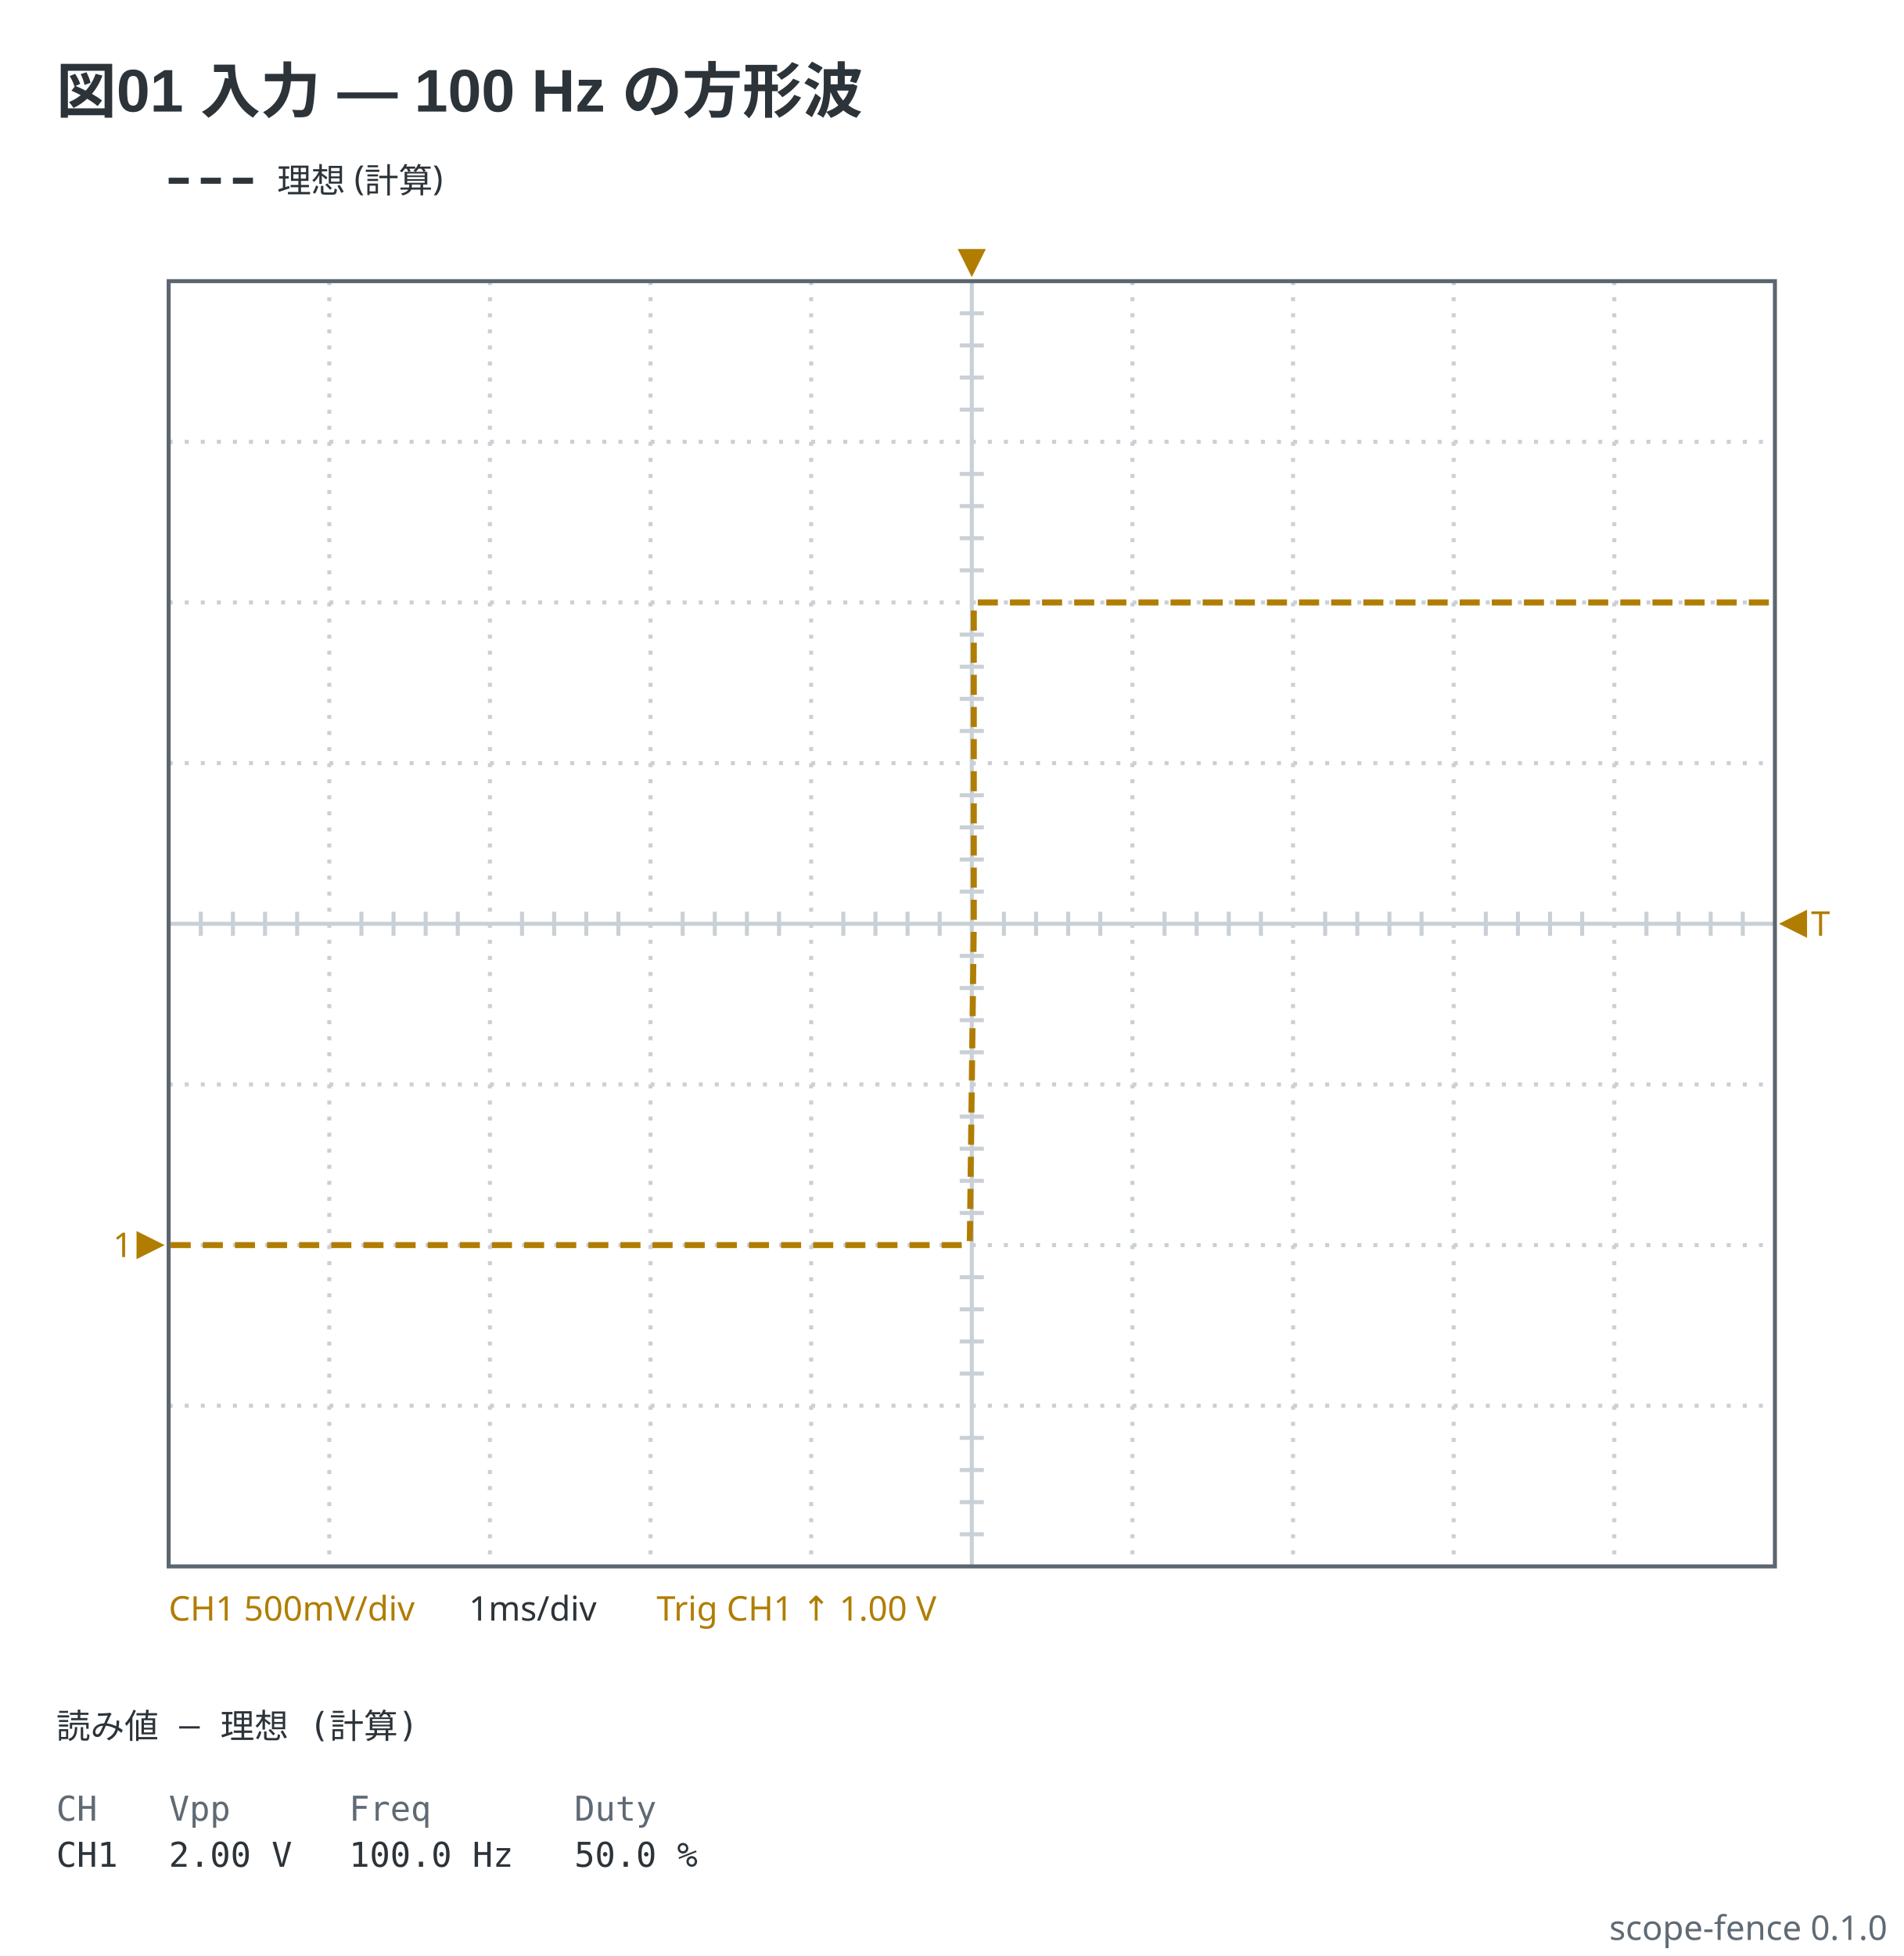
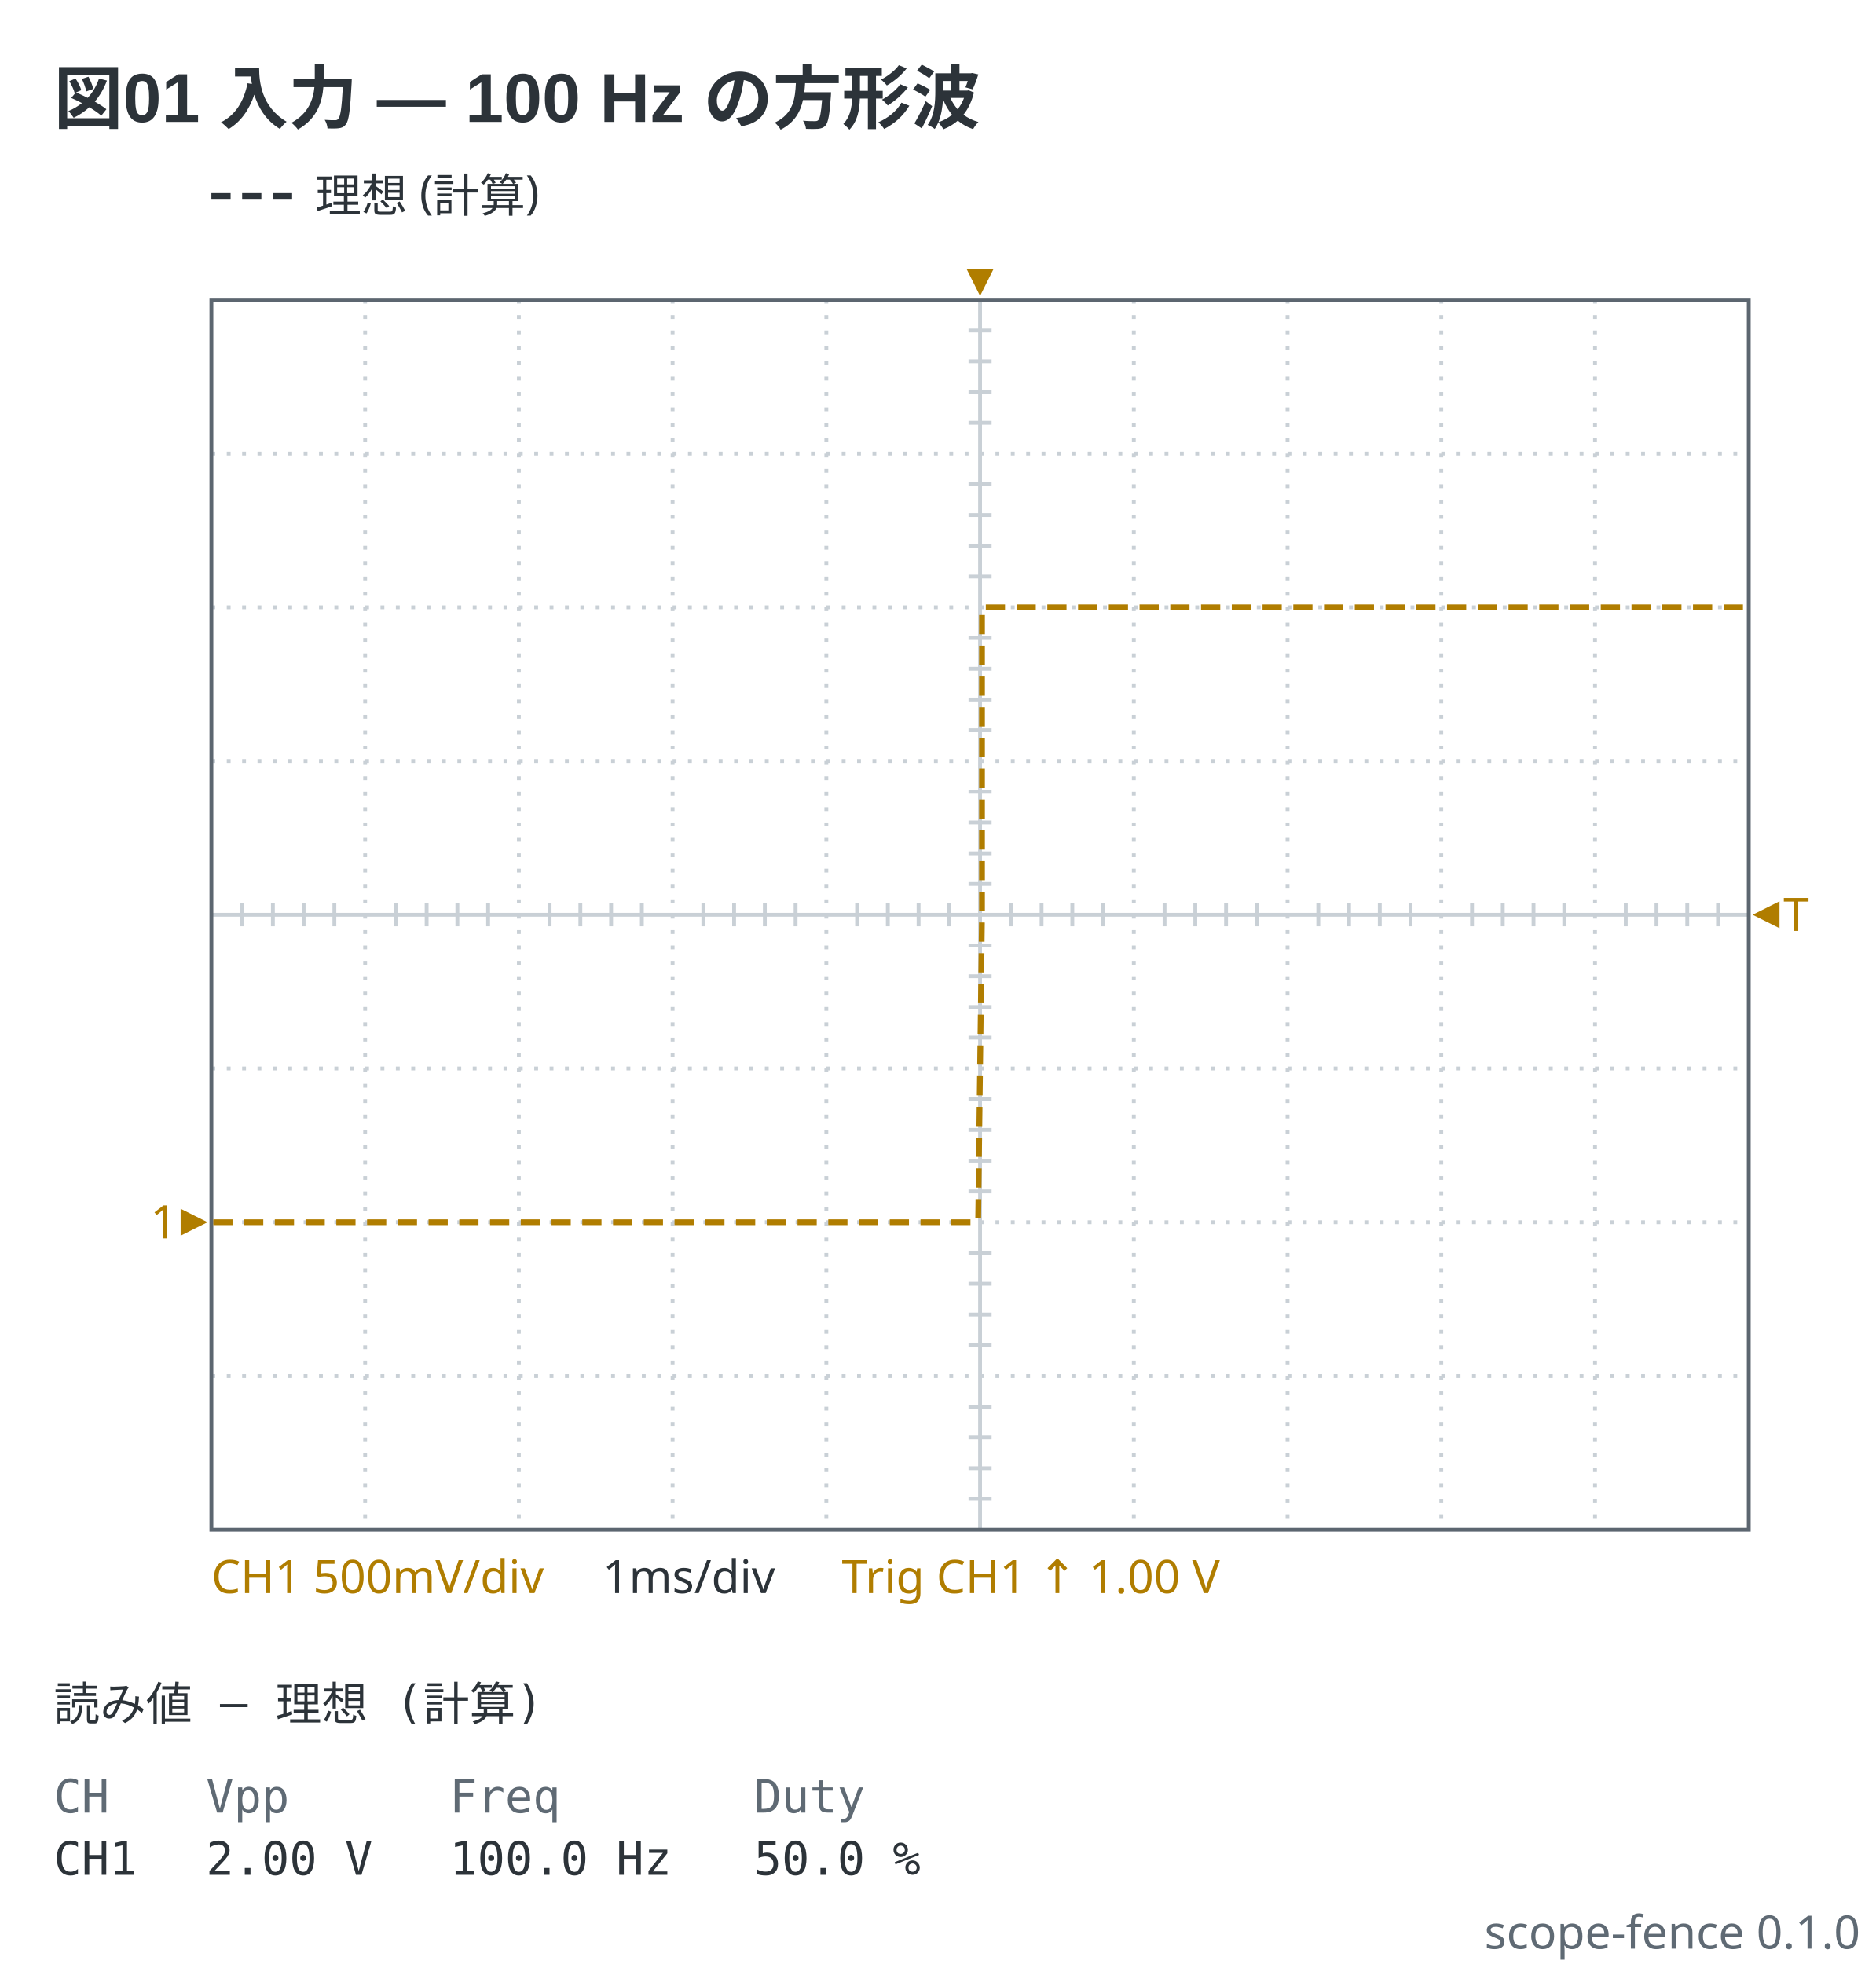
- <svg xmlns="http://www.w3.org/2000/svg" viewBox="0 0 474 487" width="474" height="487" data-scope-fence="0.1.0" role="img">
-   <text x="14" y="28" text-anchor="start" font-family="'Segoe UI', 'Helvetica Neue', Arial, 'Noto Sans', 'Hiragino Sans', 'Yu Gothic UI', 'Noto Sans CJK JP', sans-serif" fill="#2c3339" font-size="15" font-weight="600">図01 入力 — 100 Hz の方形波</text>
-   <line x1="42" y1="45" x2="64" y2="45" stroke="#2c3339" stroke-width="1.5" stroke-dasharray="5 3" />
-   <text x="69" y="47.98" text-anchor="start" font-family="ui-sans-serif, system-ui, sans-serif" fill="#2c3339" font-size="8.5">理想 (計算)</text>
-   <line x1="82" y1="70" x2="82" y2="390" stroke="#c9d0d6" stroke-width="1" stroke-dasharray="1 3" />
-   <line x1="122" y1="70" x2="122" y2="390" stroke="#c9d0d6" stroke-width="1" stroke-dasharray="1 3" />
-   <line x1="162" y1="70" x2="162" y2="390" stroke="#c9d0d6" stroke-width="1" stroke-dasharray="1 3" />
-   <line x1="202" y1="70" x2="202" y2="390" stroke="#c9d0d6" stroke-width="1" stroke-dasharray="1 3" />
-   <line x1="242" y1="70" x2="242" y2="390" stroke="#c9d0d6" stroke-width="1" />
-   <line x1="282" y1="70" x2="282" y2="390" stroke="#c9d0d6" stroke-width="1" stroke-dasharray="1 3" />
-   <line x1="322" y1="70" x2="322" y2="390" stroke="#c9d0d6" stroke-width="1" stroke-dasharray="1 3" />
-   <line x1="362" y1="70" x2="362" y2="390" stroke="#c9d0d6" stroke-width="1" stroke-dasharray="1 3" />
-   <line x1="402" y1="70" x2="402" y2="390" stroke="#c9d0d6" stroke-width="1" stroke-dasharray="1 3" />
-   <line x1="42" y1="110" x2="442" y2="110" stroke="#c9d0d6" stroke-width="1" stroke-dasharray="1 3" />
-   <line x1="42" y1="150" x2="442" y2="150" stroke="#c9d0d6" stroke-width="1" stroke-dasharray="1 3" />
-   <line x1="42" y1="190" x2="442" y2="190" stroke="#c9d0d6" stroke-width="1" stroke-dasharray="1 3" />
-   <line x1="42" y1="230" x2="442" y2="230" stroke="#c9d0d6" stroke-width="1" />
-   <line x1="42" y1="270" x2="442" y2="270" stroke="#c9d0d6" stroke-width="1" stroke-dasharray="1 3" />
-   <line x1="42" y1="310" x2="442" y2="310" stroke="#c9d0d6" stroke-width="1" stroke-dasharray="1 3" />
-   <line x1="42" y1="350" x2="442" y2="350" stroke="#c9d0d6" stroke-width="1" stroke-dasharray="1 3" />
-   <line x1="50" y1="227" x2="50" y2="233" stroke="#c9d0d6" stroke-width="1" />
-   <line x1="58" y1="227" x2="58" y2="233" stroke="#c9d0d6" stroke-width="1" />
-   <line x1="66" y1="227" x2="66" y2="233" stroke="#c9d0d6" stroke-width="1" />
-   <line x1="74" y1="227" x2="74" y2="233" stroke="#c9d0d6" stroke-width="1" />
-   <line x1="90" y1="227" x2="90" y2="233" stroke="#c9d0d6" stroke-width="1" />
-   <line x1="98" y1="227" x2="98" y2="233" stroke="#c9d0d6" stroke-width="1" />
-   <line x1="106" y1="227" x2="106" y2="233" stroke="#c9d0d6" stroke-width="1" />
-   <line x1="114" y1="227" x2="114" y2="233" stroke="#c9d0d6" stroke-width="1" />
-   <line x1="130" y1="227" x2="130" y2="233" stroke="#c9d0d6" stroke-width="1" />
-   <line x1="138" y1="227" x2="138" y2="233" stroke="#c9d0d6" stroke-width="1" />
-   <line x1="146" y1="227" x2="146" y2="233" stroke="#c9d0d6" stroke-width="1" />
-   <line x1="154" y1="227" x2="154" y2="233" stroke="#c9d0d6" stroke-width="1" />
-   <line x1="170" y1="227" x2="170" y2="233" stroke="#c9d0d6" stroke-width="1" />
-   <line x1="178" y1="227" x2="178" y2="233" stroke="#c9d0d6" stroke-width="1" />
-   <line x1="186" y1="227" x2="186" y2="233" stroke="#c9d0d6" stroke-width="1" />
-   <line x1="194" y1="227" x2="194" y2="233" stroke="#c9d0d6" stroke-width="1" />
-   <line x1="210" y1="227" x2="210" y2="233" stroke="#c9d0d6" stroke-width="1" />
-   <line x1="218" y1="227" x2="218" y2="233" stroke="#c9d0d6" stroke-width="1" />
-   <line x1="226" y1="227" x2="226" y2="233" stroke="#c9d0d6" stroke-width="1" />
-   <line x1="234" y1="227" x2="234" y2="233" stroke="#c9d0d6" stroke-width="1" />
-   <line x1="250" y1="227" x2="250" y2="233" stroke="#c9d0d6" stroke-width="1" />
-   <line x1="258" y1="227" x2="258" y2="233" stroke="#c9d0d6" stroke-width="1" />
-   <line x1="266" y1="227" x2="266" y2="233" stroke="#c9d0d6" stroke-width="1" />
-   <line x1="274" y1="227" x2="274" y2="233" stroke="#c9d0d6" stroke-width="1" />
-   <line x1="290" y1="227" x2="290" y2="233" stroke="#c9d0d6" stroke-width="1" />
-   <line x1="298" y1="227" x2="298" y2="233" stroke="#c9d0d6" stroke-width="1" />
-   <line x1="306" y1="227" x2="306" y2="233" stroke="#c9d0d6" stroke-width="1" />
-   <line x1="314" y1="227" x2="314" y2="233" stroke="#c9d0d6" stroke-width="1" />
-   <line x1="330" y1="227" x2="330" y2="233" stroke="#c9d0d6" stroke-width="1" />
-   <line x1="338" y1="227" x2="338" y2="233" stroke="#c9d0d6" stroke-width="1" />
-   <line x1="346" y1="227" x2="346" y2="233" stroke="#c9d0d6" stroke-width="1" />
-   <line x1="354" y1="227" x2="354" y2="233" stroke="#c9d0d6" stroke-width="1" />
-   <line x1="370" y1="227" x2="370" y2="233" stroke="#c9d0d6" stroke-width="1" />
-   <line x1="378" y1="227" x2="378" y2="233" stroke="#c9d0d6" stroke-width="1" />
-   <line x1="386" y1="227" x2="386" y2="233" stroke="#c9d0d6" stroke-width="1" />
-   <line x1="394" y1="227" x2="394" y2="233" stroke="#c9d0d6" stroke-width="1" />
-   <line x1="410" y1="227" x2="410" y2="233" stroke="#c9d0d6" stroke-width="1" />
-   <line x1="418" y1="227" x2="418" y2="233" stroke="#c9d0d6" stroke-width="1" />
-   <line x1="426" y1="227" x2="426" y2="233" stroke="#c9d0d6" stroke-width="1" />
-   <line x1="434" y1="227" x2="434" y2="233" stroke="#c9d0d6" stroke-width="1" />
-   <line x1="239" y1="78" x2="245" y2="78" stroke="#c9d0d6" stroke-width="1" />
-   <line x1="239" y1="86" x2="245" y2="86" stroke="#c9d0d6" stroke-width="1" />
-   <line x1="239" y1="94" x2="245" y2="94" stroke="#c9d0d6" stroke-width="1" />
-   <line x1="239" y1="102" x2="245" y2="102" stroke="#c9d0d6" stroke-width="1" />
-   <line x1="239" y1="118" x2="245" y2="118" stroke="#c9d0d6" stroke-width="1" />
-   <line x1="239" y1="126" x2="245" y2="126" stroke="#c9d0d6" stroke-width="1" />
-   <line x1="239" y1="134" x2="245" y2="134" stroke="#c9d0d6" stroke-width="1" />
-   <line x1="239" y1="142" x2="245" y2="142" stroke="#c9d0d6" stroke-width="1" />
-   <line x1="239" y1="158" x2="245" y2="158" stroke="#c9d0d6" stroke-width="1" />
-   <line x1="239" y1="166" x2="245" y2="166" stroke="#c9d0d6" stroke-width="1" />
-   <line x1="239" y1="174" x2="245" y2="174" stroke="#c9d0d6" stroke-width="1" />
-   <line x1="239" y1="182" x2="245" y2="182" stroke="#c9d0d6" stroke-width="1" />
-   <line x1="239" y1="198" x2="245" y2="198" stroke="#c9d0d6" stroke-width="1" />
-   <line x1="239" y1="206" x2="245" y2="206" stroke="#c9d0d6" stroke-width="1" />
-   <line x1="239" y1="214" x2="245" y2="214" stroke="#c9d0d6" stroke-width="1" />
-   <line x1="239" y1="222" x2="245" y2="222" stroke="#c9d0d6" stroke-width="1" />
-   <line x1="239" y1="238" x2="245" y2="238" stroke="#c9d0d6" stroke-width="1" />
-   <line x1="239" y1="246" x2="245" y2="246" stroke="#c9d0d6" stroke-width="1" />
-   <line x1="239" y1="254" x2="245" y2="254" stroke="#c9d0d6" stroke-width="1" />
-   <line x1="239" y1="262" x2="245" y2="262" stroke="#c9d0d6" stroke-width="1" />
-   <line x1="239" y1="278" x2="245" y2="278" stroke="#c9d0d6" stroke-width="1" />
-   <line x1="239" y1="286" x2="245" y2="286" stroke="#c9d0d6" stroke-width="1" />
-   <line x1="239" y1="294" x2="245" y2="294" stroke="#c9d0d6" stroke-width="1" />
-   <line x1="239" y1="302" x2="245" y2="302" stroke="#c9d0d6" stroke-width="1" />
-   <line x1="239" y1="318" x2="245" y2="318" stroke="#c9d0d6" stroke-width="1" />
-   <line x1="239" y1="326" x2="245" y2="326" stroke="#c9d0d6" stroke-width="1" />
-   <line x1="239" y1="334" x2="245" y2="334" stroke="#c9d0d6" stroke-width="1" />
-   <line x1="239" y1="342" x2="245" y2="342" stroke="#c9d0d6" stroke-width="1" />
-   <line x1="239" y1="358" x2="245" y2="358" stroke="#c9d0d6" stroke-width="1" />
-   <line x1="239" y1="366" x2="245" y2="366" stroke="#c9d0d6" stroke-width="1" />
-   <line x1="239" y1="374" x2="245" y2="374" stroke="#c9d0d6" stroke-width="1" />
-   <line x1="239" y1="382" x2="245" y2="382" stroke="#c9d0d6" stroke-width="1" />
-   <rect x="42" y="70" width="400" height="320" fill="none" stroke="#5c6670" stroke-width="1" />
-   <polyline points="42.5,310 42.5,310 43.5,310 44.5,310 45.5,310 46.5,310 47.5,310 48.5,310 49.5,310 50.5,310 51.5,310 52.5,310 53.5,310 54.5,310 55.5,310 56.5,310 57.5,310 58.5,310 59.5,310 60.5,310 61.5,310 62.5,310 63.5,310 64.5,310 65.5,310 66.5,310 67.5,310 68.5,310 69.5,310 70.5,310 71.5,310 72.5,310 73.5,310 74.5,310 75.5,310 76.5,310 77.5,310 78.5,310 79.5,310 80.5,310 81.5,310 82.5,310 83.5,310 84.5,310 85.5,310 86.5,310 87.5,310 88.5,310 89.5,310 90.5,310 91.5,310 92.5,310 93.5,310 94.5,310 95.5,310 96.5,310 97.5,310 98.5,310 99.5,310 100.5,310 101.5,310 102.5,310 103.5,310 104.5,310 105.5,310 106.5,310 107.5,310 108.5,310 109.5,310 110.5,310 111.5,310 112.5,310 113.5,310 114.5,310 115.5,310 116.5,310 117.5,310 118.5,310 119.5,310 120.5,310 121.5,310 122.5,310 123.5,310 124.5,310 125.5,310 126.5,310 127.5,310 128.5,310 129.5,310 130.5,310 131.5,310 132.5,310 133.5,310 134.5,310 135.5,310 136.5,310 137.5,310 138.5,310 139.5,310 140.5,310 141.5,310 142.5,310 143.5,310 144.5,310 145.5,310 146.5,310 147.5,310 148.5,310 149.5,310 150.5,310 151.5,310 152.5,310 153.5,310 154.5,310 155.5,310 156.5,310 157.5,310 158.5,310 159.5,310 160.5,310 161.5,310 162.5,310 163.5,310 164.5,310 165.5,310 166.5,310 167.5,310 168.5,310 169.5,310 170.5,310 171.5,310 172.5,310 173.5,310 174.5,310 175.5,310 176.5,310 177.5,310 178.5,310 179.5,310 180.5,310 181.5,310 182.5,310 183.5,310 184.5,310 185.5,310 186.5,310 187.5,310 188.5,310 189.5,310 190.5,310 191.5,310 192.5,310 193.5,310 194.5,310 195.5,310 196.5,310 197.5,310 198.5,310 199.5,310 200.5,310 201.5,310 202.5,310 203.5,310 204.5,310 205.5,310 206.5,310 207.5,310 208.5,310 209.5,310 210.5,310 211.5,310 212.5,310 213.5,310 214.5,310 215.5,310 216.5,310 217.5,310 218.5,310 219.5,310 220.5,310 221.5,310 222.5,310 223.5,310 224.5,310 225.5,310 226.5,310 227.5,310 228.5,310 229.5,310 230.5,310 231.5,310 232.5,310 233.5,310 234.5,310 235.5,310 236.5,310 237.5,310 238.5,310 239.5,310 240.5,310 241.5,310 242.5,230 242.5,150 243.5,150 244.5,150 245.5,150 246.5,150 247.5,150 248.5,150 249.5,150 250.5,150 251.5,150 252.5,150 253.5,150 254.5,150 255.5,150 256.5,150 257.5,150 258.5,150 259.5,150 260.5,150 261.5,150 262.5,150 263.5,150 264.5,150 265.5,150 266.5,150 267.5,150 268.5,150 269.5,150 270.5,150 271.5,150 272.5,150 273.5,150 274.5,150 275.5,150 276.5,150 277.5,150 278.5,150 279.5,150 280.5,150 281.5,150 282.5,150 283.5,150 284.5,150 285.5,150 286.5,150 287.5,150 288.5,150 289.5,150 290.5,150 291.5,150 292.5,150 293.5,150 294.5,150 295.5,150 296.5,150 297.5,150 298.5,150 299.5,150 300.5,150 301.5,150 302.5,150 303.5,150 304.5,150 305.5,150 306.5,150 307.5,150 308.5,150 309.5,150 310.5,150 311.5,150 312.5,150 313.5,150 314.5,150 315.5,150 316.5,150 317.5,150 318.5,150 319.5,150 320.5,150 321.5,150 322.5,150 323.5,150 324.5,150 325.5,150 326.5,150 327.5,150 328.5,150 329.5,150 330.5,150 331.5,150 332.5,150 333.5,150 334.5,150 335.5,150 336.5,150 337.5,150 338.5,150 339.5,150 340.5,150 341.5,150 342.5,150 343.5,150 344.5,150 345.5,150 346.5,150 347.5,150 348.5,150 349.5,150 350.5,150 351.5,150 352.5,150 353.5,150 354.5,150 355.5,150 356.5,150 357.5,150 358.5,150 359.5,150 360.5,150 361.5,150 362.5,150 363.5,150 364.5,150 365.5,150 366.5,150 367.5,150 368.5,150 369.5,150 370.5,150 371.5,150 372.5,150 373.5,150 374.5,150 375.5,150 376.5,150 377.5,150 378.5,150 379.5,150 380.5,150 381.5,150 382.5,150 383.5,150 384.5,150 385.5,150 386.5,150 387.5,150 388.5,150 389.5,150 390.5,150 391.5,150 392.5,150 393.5,150 394.5,150 395.5,150 396.5,150 397.5,150 398.5,150 399.5,150 400.5,150 401.5,150 402.5,150 403.5,150 404.5,150 405.5,150 406.5,150 407.5,150 408.5,150 409.5,150 410.5,150 411.5,150 412.5,150 413.5,150 414.5,150 415.5,150 416.5,150 417.5,150 418.5,150 419.5,150 420.5,150 421.5,150 422.5,150 423.5,150 424.5,150 425.5,150 426.5,150 427.5,150 428.5,150 429.5,150 430.5,150 431.5,150 432.5,150 433.5,150 434.5,150 435.5,150 436.5,150 437.5,150 438.5,150 439.5,150 440.5,150 441.5,150" fill="none" stroke="#b07d00" stroke-width="1.5" stroke-linejoin="round" stroke-dasharray="5 3" data-channel="ch1" />
-   <polygon points="34,306.5 41,310 34,313.5" fill="#b07d00" />
-   <text x="33" y="312.98" text-anchor="end" font-family="ui-sans-serif, system-ui, sans-serif" fill="#b07d00" font-size="8.5">1</text>
-   <polygon points="238.5,62 245.5,62 242,69" fill="#b07d00" />
-   <polygon points="450,226.5 443,230 450,233.5" fill="#b07d00" />
-   <text x="451" y="232.98" text-anchor="start" font-family="ui-sans-serif, system-ui, sans-serif" fill="#b07d00" font-size="8.5">T</text>
-   <text x="42" y="403.5" text-anchor="start" font-family="ui-sans-serif, system-ui, sans-serif" fill="#b07d00" font-size="8.5">CH1 500mV/div</text>
-   <text x="116.78" y="403.5" text-anchor="start" font-family="ui-sans-serif, system-ui, sans-serif" fill="#2c3339" font-size="8.5">1ms/div</text>
-   <text x="163.5" y="403.5" text-anchor="start" font-family="ui-sans-serif, system-ui, sans-serif" fill="#b07d00" font-size="8.5">Trig CH1 ↑ 1.00 V</text>
-   <text x="14" y="432.8" text-anchor="start" font-family="ui-monospace, 'DejaVu Sans Mono', 'Noto Sans Mono CJK JP', monospace" fill="#2c3339" font-size="8.5" xml:space="preserve">読み値 — 理想 (計算)</text>
-   <text x="14" y="453.3" text-anchor="start" font-family="ui-monospace, 'DejaVu Sans Mono', 'Noto Sans Mono CJK JP', monospace" fill="#5f6a74" font-size="8.5" xml:space="preserve">CH</text>
-   <text x="42.05" y="453.3" text-anchor="start" font-family="ui-monospace, 'DejaVu Sans Mono', 'Noto Sans Mono CJK JP', monospace" fill="#5f6a74" font-size="8.5" xml:space="preserve">Vpp</text>
-   <text x="86.93" y="453.3" text-anchor="start" font-family="ui-monospace, 'DejaVu Sans Mono', 'Noto Sans Mono CJK JP', monospace" fill="#5f6a74" font-size="8.5" xml:space="preserve">Freq</text>
-   <text x="143.03" y="453.3" text-anchor="start" font-family="ui-monospace, 'DejaVu Sans Mono', 'Noto Sans Mono CJK JP', monospace" fill="#5f6a74" font-size="8.5" xml:space="preserve">Duty</text>
-   <text x="14" y="464.78" text-anchor="start" font-family="ui-monospace, 'DejaVu Sans Mono', 'Noto Sans Mono CJK JP', monospace" fill="#2c3339" font-size="8.5" xml:space="preserve">CH1</text>
-   <text x="42.05" y="464.78" text-anchor="start" font-family="ui-monospace, 'DejaVu Sans Mono', 'Noto Sans Mono CJK JP', monospace" fill="#2c3339" font-size="8.5" xml:space="preserve">2.00 V</text>
-   <text x="86.93" y="464.78" text-anchor="start" font-family="ui-monospace, 'DejaVu Sans Mono', 'Noto Sans Mono CJK JP', monospace" fill="#2c3339" font-size="8.5" xml:space="preserve">100.0 Hz</text>
-   <text x="143.03" y="464.78" text-anchor="start" font-family="ui-monospace, 'DejaVu Sans Mono', 'Noto Sans Mono CJK JP', monospace" fill="#2c3339" font-size="8.5" xml:space="preserve">50.0 %</text>
-   <text x="470" y="483" text-anchor="end" font-family="ui-sans-serif, system-ui, sans-serif" fill="#5f6a74" font-size="8.5">scope-fence 0.1.0</text>
+ <svg xmlns="http://www.w3.org/2000/svg" viewBox="0 0 488 511" width="488" height="511" data-scope-fence="0.1.0" role="img">
+   <text x="14" y="32" text-anchor="start" font-family="'Segoe UI', 'Helvetica Neue', Arial, 'Noto Sans', 'Hiragino Sans', 'Yu Gothic UI', 'Noto Sans CJK JP', sans-serif" fill="#2c3339" font-size="18" font-weight="600">図01 入力 — 100 Hz の方形波</text>
+   <line x1="55" y1="51" x2="77" y2="51" stroke="#2c3339" stroke-width="1.5" stroke-dasharray="5 3" />
+   <text x="82" y="55.2" text-anchor="start" font-family="ui-sans-serif, system-ui, sans-serif" fill="#2c3339" font-size="12">理想 (計算)</text>
+   <line x1="95" y1="78" x2="95" y2="398" stroke="#c9d0d6" stroke-width="1" stroke-dasharray="1 3" />
+   <line x1="135" y1="78" x2="135" y2="398" stroke="#c9d0d6" stroke-width="1" stroke-dasharray="1 3" />
+   <line x1="175" y1="78" x2="175" y2="398" stroke="#c9d0d6" stroke-width="1" stroke-dasharray="1 3" />
+   <line x1="215" y1="78" x2="215" y2="398" stroke="#c9d0d6" stroke-width="1" stroke-dasharray="1 3" />
+   <line x1="255" y1="78" x2="255" y2="398" stroke="#c9d0d6" stroke-width="1" />
+   <line x1="295" y1="78" x2="295" y2="398" stroke="#c9d0d6" stroke-width="1" stroke-dasharray="1 3" />
+   <line x1="335" y1="78" x2="335" y2="398" stroke="#c9d0d6" stroke-width="1" stroke-dasharray="1 3" />
+   <line x1="375" y1="78" x2="375" y2="398" stroke="#c9d0d6" stroke-width="1" stroke-dasharray="1 3" />
+   <line x1="415" y1="78" x2="415" y2="398" stroke="#c9d0d6" stroke-width="1" stroke-dasharray="1 3" />
+   <line x1="55" y1="118" x2="455" y2="118" stroke="#c9d0d6" stroke-width="1" stroke-dasharray="1 3" />
+   <line x1="55" y1="158" x2="455" y2="158" stroke="#c9d0d6" stroke-width="1" stroke-dasharray="1 3" />
+   <line x1="55" y1="198" x2="455" y2="198" stroke="#c9d0d6" stroke-width="1" stroke-dasharray="1 3" />
+   <line x1="55" y1="238" x2="455" y2="238" stroke="#c9d0d6" stroke-width="1" />
+   <line x1="55" y1="278" x2="455" y2="278" stroke="#c9d0d6" stroke-width="1" stroke-dasharray="1 3" />
+   <line x1="55" y1="318" x2="455" y2="318" stroke="#c9d0d6" stroke-width="1" stroke-dasharray="1 3" />
+   <line x1="55" y1="358" x2="455" y2="358" stroke="#c9d0d6" stroke-width="1" stroke-dasharray="1 3" />
+   <line x1="63" y1="235" x2="63" y2="241" stroke="#c9d0d6" stroke-width="1" />
+   <line x1="71" y1="235" x2="71" y2="241" stroke="#c9d0d6" stroke-width="1" />
+   <line x1="79" y1="235" x2="79" y2="241" stroke="#c9d0d6" stroke-width="1" />
+   <line x1="87" y1="235" x2="87" y2="241" stroke="#c9d0d6" stroke-width="1" />
+   <line x1="103" y1="235" x2="103" y2="241" stroke="#c9d0d6" stroke-width="1" />
+   <line x1="111" y1="235" x2="111" y2="241" stroke="#c9d0d6" stroke-width="1" />
+   <line x1="119" y1="235" x2="119" y2="241" stroke="#c9d0d6" stroke-width="1" />
+   <line x1="127" y1="235" x2="127" y2="241" stroke="#c9d0d6" stroke-width="1" />
+   <line x1="143" y1="235" x2="143" y2="241" stroke="#c9d0d6" stroke-width="1" />
+   <line x1="151" y1="235" x2="151" y2="241" stroke="#c9d0d6" stroke-width="1" />
+   <line x1="159" y1="235" x2="159" y2="241" stroke="#c9d0d6" stroke-width="1" />
+   <line x1="167" y1="235" x2="167" y2="241" stroke="#c9d0d6" stroke-width="1" />
+   <line x1="183" y1="235" x2="183" y2="241" stroke="#c9d0d6" stroke-width="1" />
+   <line x1="191" y1="235" x2="191" y2="241" stroke="#c9d0d6" stroke-width="1" />
+   <line x1="199" y1="235" x2="199" y2="241" stroke="#c9d0d6" stroke-width="1" />
+   <line x1="207" y1="235" x2="207" y2="241" stroke="#c9d0d6" stroke-width="1" />
+   <line x1="223" y1="235" x2="223" y2="241" stroke="#c9d0d6" stroke-width="1" />
+   <line x1="231" y1="235" x2="231" y2="241" stroke="#c9d0d6" stroke-width="1" />
+   <line x1="239" y1="235" x2="239" y2="241" stroke="#c9d0d6" stroke-width="1" />
+   <line x1="247" y1="235" x2="247" y2="241" stroke="#c9d0d6" stroke-width="1" />
+   <line x1="263" y1="235" x2="263" y2="241" stroke="#c9d0d6" stroke-width="1" />
+   <line x1="271" y1="235" x2="271" y2="241" stroke="#c9d0d6" stroke-width="1" />
+   <line x1="279" y1="235" x2="279" y2="241" stroke="#c9d0d6" stroke-width="1" />
+   <line x1="287" y1="235" x2="287" y2="241" stroke="#c9d0d6" stroke-width="1" />
+   <line x1="303" y1="235" x2="303" y2="241" stroke="#c9d0d6" stroke-width="1" />
+   <line x1="311" y1="235" x2="311" y2="241" stroke="#c9d0d6" stroke-width="1" />
+   <line x1="319" y1="235" x2="319" y2="241" stroke="#c9d0d6" stroke-width="1" />
+   <line x1="327" y1="235" x2="327" y2="241" stroke="#c9d0d6" stroke-width="1" />
+   <line x1="343" y1="235" x2="343" y2="241" stroke="#c9d0d6" stroke-width="1" />
+   <line x1="351" y1="235" x2="351" y2="241" stroke="#c9d0d6" stroke-width="1" />
+   <line x1="359" y1="235" x2="359" y2="241" stroke="#c9d0d6" stroke-width="1" />
+   <line x1="367" y1="235" x2="367" y2="241" stroke="#c9d0d6" stroke-width="1" />
+   <line x1="383" y1="235" x2="383" y2="241" stroke="#c9d0d6" stroke-width="1" />
+   <line x1="391" y1="235" x2="391" y2="241" stroke="#c9d0d6" stroke-width="1" />
+   <line x1="399" y1="235" x2="399" y2="241" stroke="#c9d0d6" stroke-width="1" />
+   <line x1="407" y1="235" x2="407" y2="241" stroke="#c9d0d6" stroke-width="1" />
+   <line x1="423" y1="235" x2="423" y2="241" stroke="#c9d0d6" stroke-width="1" />
+   <line x1="431" y1="235" x2="431" y2="241" stroke="#c9d0d6" stroke-width="1" />
+   <line x1="439" y1="235" x2="439" y2="241" stroke="#c9d0d6" stroke-width="1" />
+   <line x1="447" y1="235" x2="447" y2="241" stroke="#c9d0d6" stroke-width="1" />
+   <line x1="252" y1="86" x2="258" y2="86" stroke="#c9d0d6" stroke-width="1" />
+   <line x1="252" y1="94" x2="258" y2="94" stroke="#c9d0d6" stroke-width="1" />
+   <line x1="252" y1="102" x2="258" y2="102" stroke="#c9d0d6" stroke-width="1" />
+   <line x1="252" y1="110" x2="258" y2="110" stroke="#c9d0d6" stroke-width="1" />
+   <line x1="252" y1="126" x2="258" y2="126" stroke="#c9d0d6" stroke-width="1" />
+   <line x1="252" y1="134" x2="258" y2="134" stroke="#c9d0d6" stroke-width="1" />
+   <line x1="252" y1="142" x2="258" y2="142" stroke="#c9d0d6" stroke-width="1" />
+   <line x1="252" y1="150" x2="258" y2="150" stroke="#c9d0d6" stroke-width="1" />
+   <line x1="252" y1="166" x2="258" y2="166" stroke="#c9d0d6" stroke-width="1" />
+   <line x1="252" y1="174" x2="258" y2="174" stroke="#c9d0d6" stroke-width="1" />
+   <line x1="252" y1="182" x2="258" y2="182" stroke="#c9d0d6" stroke-width="1" />
+   <line x1="252" y1="190" x2="258" y2="190" stroke="#c9d0d6" stroke-width="1" />
+   <line x1="252" y1="206" x2="258" y2="206" stroke="#c9d0d6" stroke-width="1" />
+   <line x1="252" y1="214" x2="258" y2="214" stroke="#c9d0d6" stroke-width="1" />
+   <line x1="252" y1="222" x2="258" y2="222" stroke="#c9d0d6" stroke-width="1" />
+   <line x1="252" y1="230" x2="258" y2="230" stroke="#c9d0d6" stroke-width="1" />
+   <line x1="252" y1="246" x2="258" y2="246" stroke="#c9d0d6" stroke-width="1" />
+   <line x1="252" y1="254" x2="258" y2="254" stroke="#c9d0d6" stroke-width="1" />
+   <line x1="252" y1="262" x2="258" y2="262" stroke="#c9d0d6" stroke-width="1" />
+   <line x1="252" y1="270" x2="258" y2="270" stroke="#c9d0d6" stroke-width="1" />
+   <line x1="252" y1="286" x2="258" y2="286" stroke="#c9d0d6" stroke-width="1" />
+   <line x1="252" y1="294" x2="258" y2="294" stroke="#c9d0d6" stroke-width="1" />
+   <line x1="252" y1="302" x2="258" y2="302" stroke="#c9d0d6" stroke-width="1" />
+   <line x1="252" y1="310" x2="258" y2="310" stroke="#c9d0d6" stroke-width="1" />
+   <line x1="252" y1="326" x2="258" y2="326" stroke="#c9d0d6" stroke-width="1" />
+   <line x1="252" y1="334" x2="258" y2="334" stroke="#c9d0d6" stroke-width="1" />
+   <line x1="252" y1="342" x2="258" y2="342" stroke="#c9d0d6" stroke-width="1" />
+   <line x1="252" y1="350" x2="258" y2="350" stroke="#c9d0d6" stroke-width="1" />
+   <line x1="252" y1="366" x2="258" y2="366" stroke="#c9d0d6" stroke-width="1" />
+   <line x1="252" y1="374" x2="258" y2="374" stroke="#c9d0d6" stroke-width="1" />
+   <line x1="252" y1="382" x2="258" y2="382" stroke="#c9d0d6" stroke-width="1" />
+   <line x1="252" y1="390" x2="258" y2="390" stroke="#c9d0d6" stroke-width="1" />
+   <rect x="55" y="78" width="400" height="320" fill="none" stroke="#5c6670" stroke-width="1" />
+   <polyline points="55.5,318 55.5,318 56.5,318 57.5,318 58.5,318 59.5,318 60.5,318 61.5,318 62.5,318 63.5,318 64.5,318 65.5,318 66.5,318 67.5,318 68.5,318 69.5,318 70.5,318 71.5,318 72.5,318 73.5,318 74.5,318 75.5,318 76.5,318 77.5,318 78.5,318 79.5,318 80.5,318 81.5,318 82.5,318 83.5,318 84.5,318 85.5,318 86.5,318 87.5,318 88.5,318 89.5,318 90.5,318 91.5,318 92.5,318 93.5,318 94.5,318 95.5,318 96.5,318 97.5,318 98.5,318 99.5,318 100.5,318 101.5,318 102.5,318 103.5,318 104.5,318 105.5,318 106.5,318 107.5,318 108.5,318 109.5,318 110.5,318 111.5,318 112.5,318 113.5,318 114.5,318 115.5,318 116.5,318 117.5,318 118.5,318 119.5,318 120.5,318 121.5,318 122.5,318 123.5,318 124.5,318 125.5,318 126.5,318 127.5,318 128.5,318 129.5,318 130.5,318 131.5,318 132.5,318 133.5,318 134.5,318 135.5,318 136.5,318 137.5,318 138.5,318 139.5,318 140.5,318 141.5,318 142.5,318 143.5,318 144.5,318 145.5,318 146.5,318 147.5,318 148.5,318 149.5,318 150.5,318 151.5,318 152.5,318 153.5,318 154.5,318 155.5,318 156.5,318 157.5,318 158.5,318 159.5,318 160.5,318 161.5,318 162.5,318 163.5,318 164.5,318 165.5,318 166.5,318 167.5,318 168.5,318 169.5,318 170.5,318 171.5,318 172.5,318 173.5,318 174.5,318 175.5,318 176.5,318 177.5,318 178.5,318 179.5,318 180.5,318 181.5,318 182.5,318 183.5,318 184.5,318 185.5,318 186.5,318 187.5,318 188.5,318 189.5,318 190.5,318 191.5,318 192.5,318 193.5,318 194.5,318 195.5,318 196.5,318 197.5,318 198.5,318 199.5,318 200.5,318 201.5,318 202.5,318 203.5,318 204.5,318 205.5,318 206.5,318 207.5,318 208.5,318 209.5,318 210.5,318 211.5,318 212.5,318 213.5,318 214.5,318 215.5,318 216.5,318 217.5,318 218.5,318 219.5,318 220.5,318 221.5,318 222.5,318 223.5,318 224.5,318 225.5,318 226.5,318 227.5,318 228.5,318 229.5,318 230.5,318 231.5,318 232.5,318 233.5,318 234.5,318 235.5,318 236.5,318 237.5,318 238.5,318 239.5,318 240.5,318 241.5,318 242.5,318 243.5,318 244.5,318 245.5,318 246.5,318 247.5,318 248.5,318 249.5,318 250.5,318 251.5,318 252.5,318 253.5,318 254.5,318 255.5,238 255.5,158 256.5,158 257.5,158 258.5,158 259.5,158 260.5,158 261.5,158 262.5,158 263.5,158 264.5,158 265.5,158 266.5,158 267.5,158 268.5,158 269.5,158 270.5,158 271.5,158 272.5,158 273.5,158 274.5,158 275.5,158 276.5,158 277.5,158 278.5,158 279.5,158 280.5,158 281.5,158 282.5,158 283.5,158 284.5,158 285.5,158 286.5,158 287.5,158 288.5,158 289.5,158 290.5,158 291.5,158 292.5,158 293.5,158 294.5,158 295.5,158 296.5,158 297.5,158 298.5,158 299.5,158 300.5,158 301.5,158 302.5,158 303.5,158 304.5,158 305.5,158 306.5,158 307.5,158 308.5,158 309.5,158 310.5,158 311.5,158 312.5,158 313.5,158 314.5,158 315.5,158 316.5,158 317.5,158 318.5,158 319.5,158 320.5,158 321.5,158 322.5,158 323.5,158 324.5,158 325.5,158 326.5,158 327.5,158 328.5,158 329.5,158 330.5,158 331.5,158 332.5,158 333.5,158 334.5,158 335.5,158 336.5,158 337.5,158 338.5,158 339.5,158 340.5,158 341.5,158 342.5,158 343.5,158 344.5,158 345.5,158 346.5,158 347.5,158 348.5,158 349.5,158 350.5,158 351.5,158 352.5,158 353.5,158 354.5,158 355.5,158 356.5,158 357.5,158 358.5,158 359.5,158 360.5,158 361.5,158 362.5,158 363.5,158 364.5,158 365.5,158 366.5,158 367.5,158 368.5,158 369.5,158 370.5,158 371.5,158 372.5,158 373.5,158 374.5,158 375.5,158 376.5,158 377.5,158 378.5,158 379.5,158 380.5,158 381.5,158 382.5,158 383.5,158 384.5,158 385.5,158 386.5,158 387.5,158 388.5,158 389.5,158 390.5,158 391.5,158 392.5,158 393.5,158 394.5,158 395.5,158 396.5,158 397.5,158 398.5,158 399.5,158 400.5,158 401.5,158 402.5,158 403.5,158 404.5,158 405.5,158 406.5,158 407.5,158 408.5,158 409.5,158 410.5,158 411.5,158 412.5,158 413.5,158 414.5,158 415.5,158 416.5,158 417.5,158 418.5,158 419.5,158 420.5,158 421.5,158 422.5,158 423.5,158 424.5,158 425.5,158 426.5,158 427.5,158 428.5,158 429.5,158 430.5,158 431.5,158 432.5,158 433.5,158 434.5,158 435.5,158 436.5,158 437.5,158 438.5,158 439.5,158 440.5,158 441.5,158 442.5,158 443.5,158 444.5,158 445.5,158 446.5,158 447.5,158 448.5,158 449.5,158 450.5,158 451.5,158 452.5,158 453.5,158 454.5,158" fill="none" stroke="#b07d00" stroke-width="1.5" stroke-linejoin="round" stroke-dasharray="5 3" data-channel="ch1" />
+   <polygon points="47,314.5 54,318 47,321.5" fill="#b07d00" />
+   <text x="46" y="322.2" text-anchor="end" font-family="ui-sans-serif, system-ui, sans-serif" fill="#b07d00" font-size="12">1</text>
+   <polygon points="251.5,70 258.5,70 255,77" fill="#b07d00" />
+   <polygon points="463,234.5 456,238 463,241.5" fill="#b07d00" />
+   <text x="464" y="242.2" text-anchor="start" font-family="ui-sans-serif, system-ui, sans-serif" fill="#b07d00" font-size="12">T</text>
+   <text x="55" y="414.5" text-anchor="start" font-family="ui-sans-serif, system-ui, sans-serif" fill="#b07d00" font-size="12">CH1 500mV/div</text>
+   <text x="156.8" y="414.5" text-anchor="start" font-family="ui-sans-serif, system-ui, sans-serif" fill="#2c3339" font-size="12">1ms/div</text>
+   <text x="219" y="414.5" text-anchor="start" font-family="ui-sans-serif, system-ui, sans-serif" fill="#b07d00" font-size="12">Trig CH1 ↑ 1.00 V</text>
+   <text x="14" y="447.6" text-anchor="start" font-family="ui-monospace, 'DejaVu Sans Mono', 'Noto Sans Mono CJK JP', monospace" fill="#2c3339" font-size="12" xml:space="preserve">読み値 — 理想 (計算)</text>
+   <text x="14" y="471.6" text-anchor="start" font-family="ui-monospace, 'DejaVu Sans Mono', 'Noto Sans Mono CJK JP', monospace" fill="#5f6a74" font-size="12" xml:space="preserve">CH</text>
+   <text x="53.6" y="471.6" text-anchor="start" font-family="ui-monospace, 'DejaVu Sans Mono', 'Noto Sans Mono CJK JP', monospace" fill="#5f6a74" font-size="12" xml:space="preserve">Vpp</text>
+   <text x="116.96" y="471.6" text-anchor="start" font-family="ui-monospace, 'DejaVu Sans Mono', 'Noto Sans Mono CJK JP', monospace" fill="#5f6a74" font-size="12" xml:space="preserve">Freq</text>
+   <text x="196.16" y="471.6" text-anchor="start" font-family="ui-monospace, 'DejaVu Sans Mono', 'Noto Sans Mono CJK JP', monospace" fill="#5f6a74" font-size="12" xml:space="preserve">Duty</text>
+   <text x="14" y="487.8" text-anchor="start" font-family="ui-monospace, 'DejaVu Sans Mono', 'Noto Sans Mono CJK JP', monospace" fill="#2c3339" font-size="12" xml:space="preserve">CH1</text>
+   <text x="53.6" y="487.8" text-anchor="start" font-family="ui-monospace, 'DejaVu Sans Mono', 'Noto Sans Mono CJK JP', monospace" fill="#2c3339" font-size="12" xml:space="preserve">2.00 V</text>
+   <text x="116.96" y="487.8" text-anchor="start" font-family="ui-monospace, 'DejaVu Sans Mono', 'Noto Sans Mono CJK JP', monospace" fill="#2c3339" font-size="12" xml:space="preserve">100.0 Hz</text>
+   <text x="196.16" y="487.8" text-anchor="start" font-family="ui-monospace, 'DejaVu Sans Mono', 'Noto Sans Mono CJK JP', monospace" fill="#2c3339" font-size="12" xml:space="preserve">50.0 %</text>
+   <text x="484" y="507" text-anchor="end" font-family="ui-sans-serif, system-ui, sans-serif" fill="#5f6a74" font-size="12">scope-fence 0.1.0</text>
</svg>
